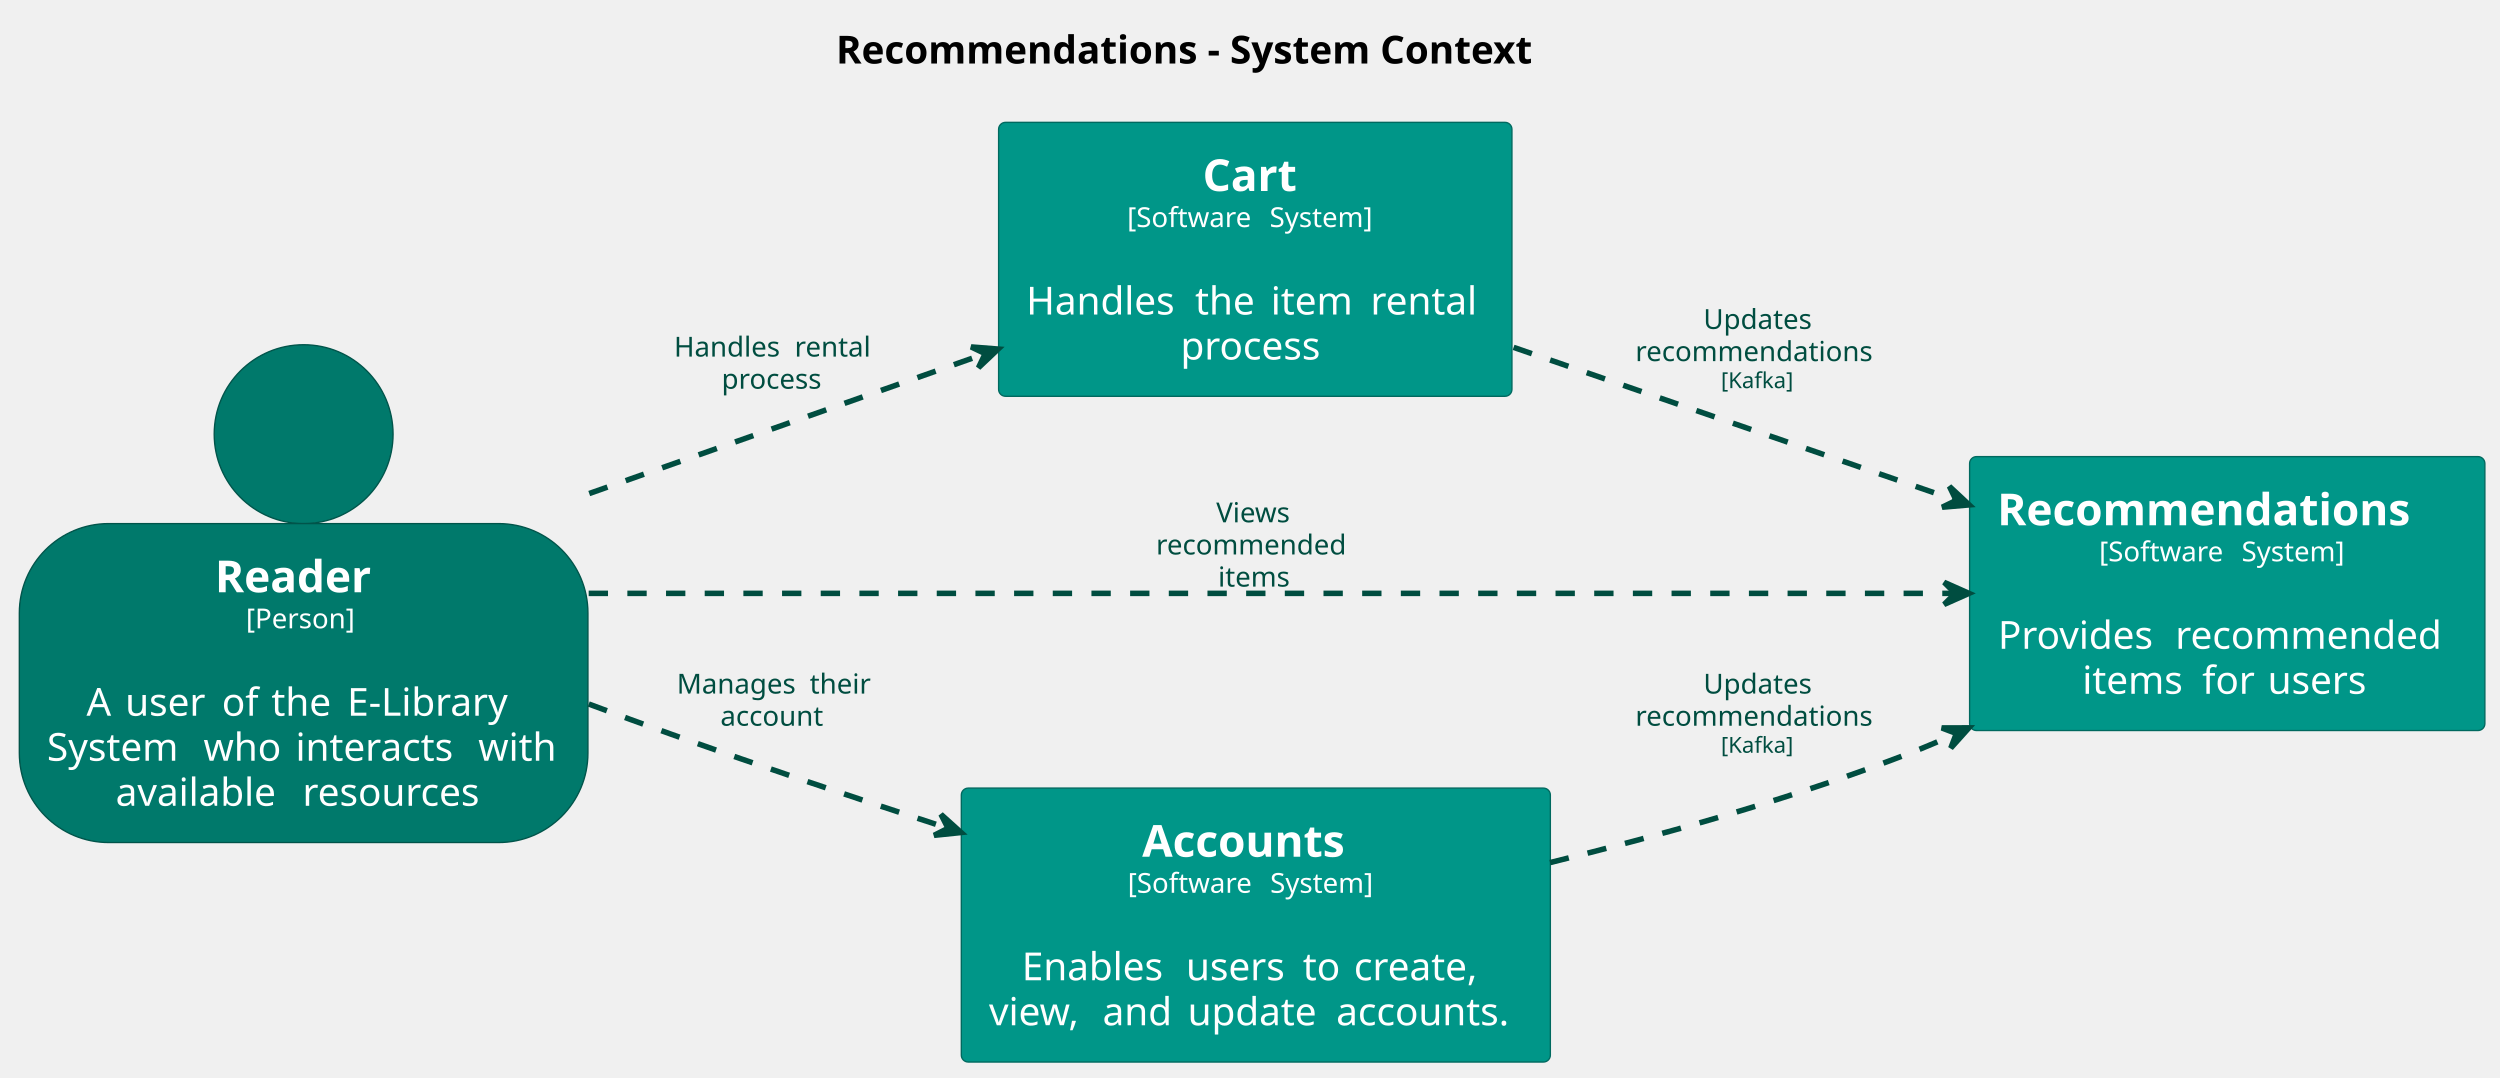
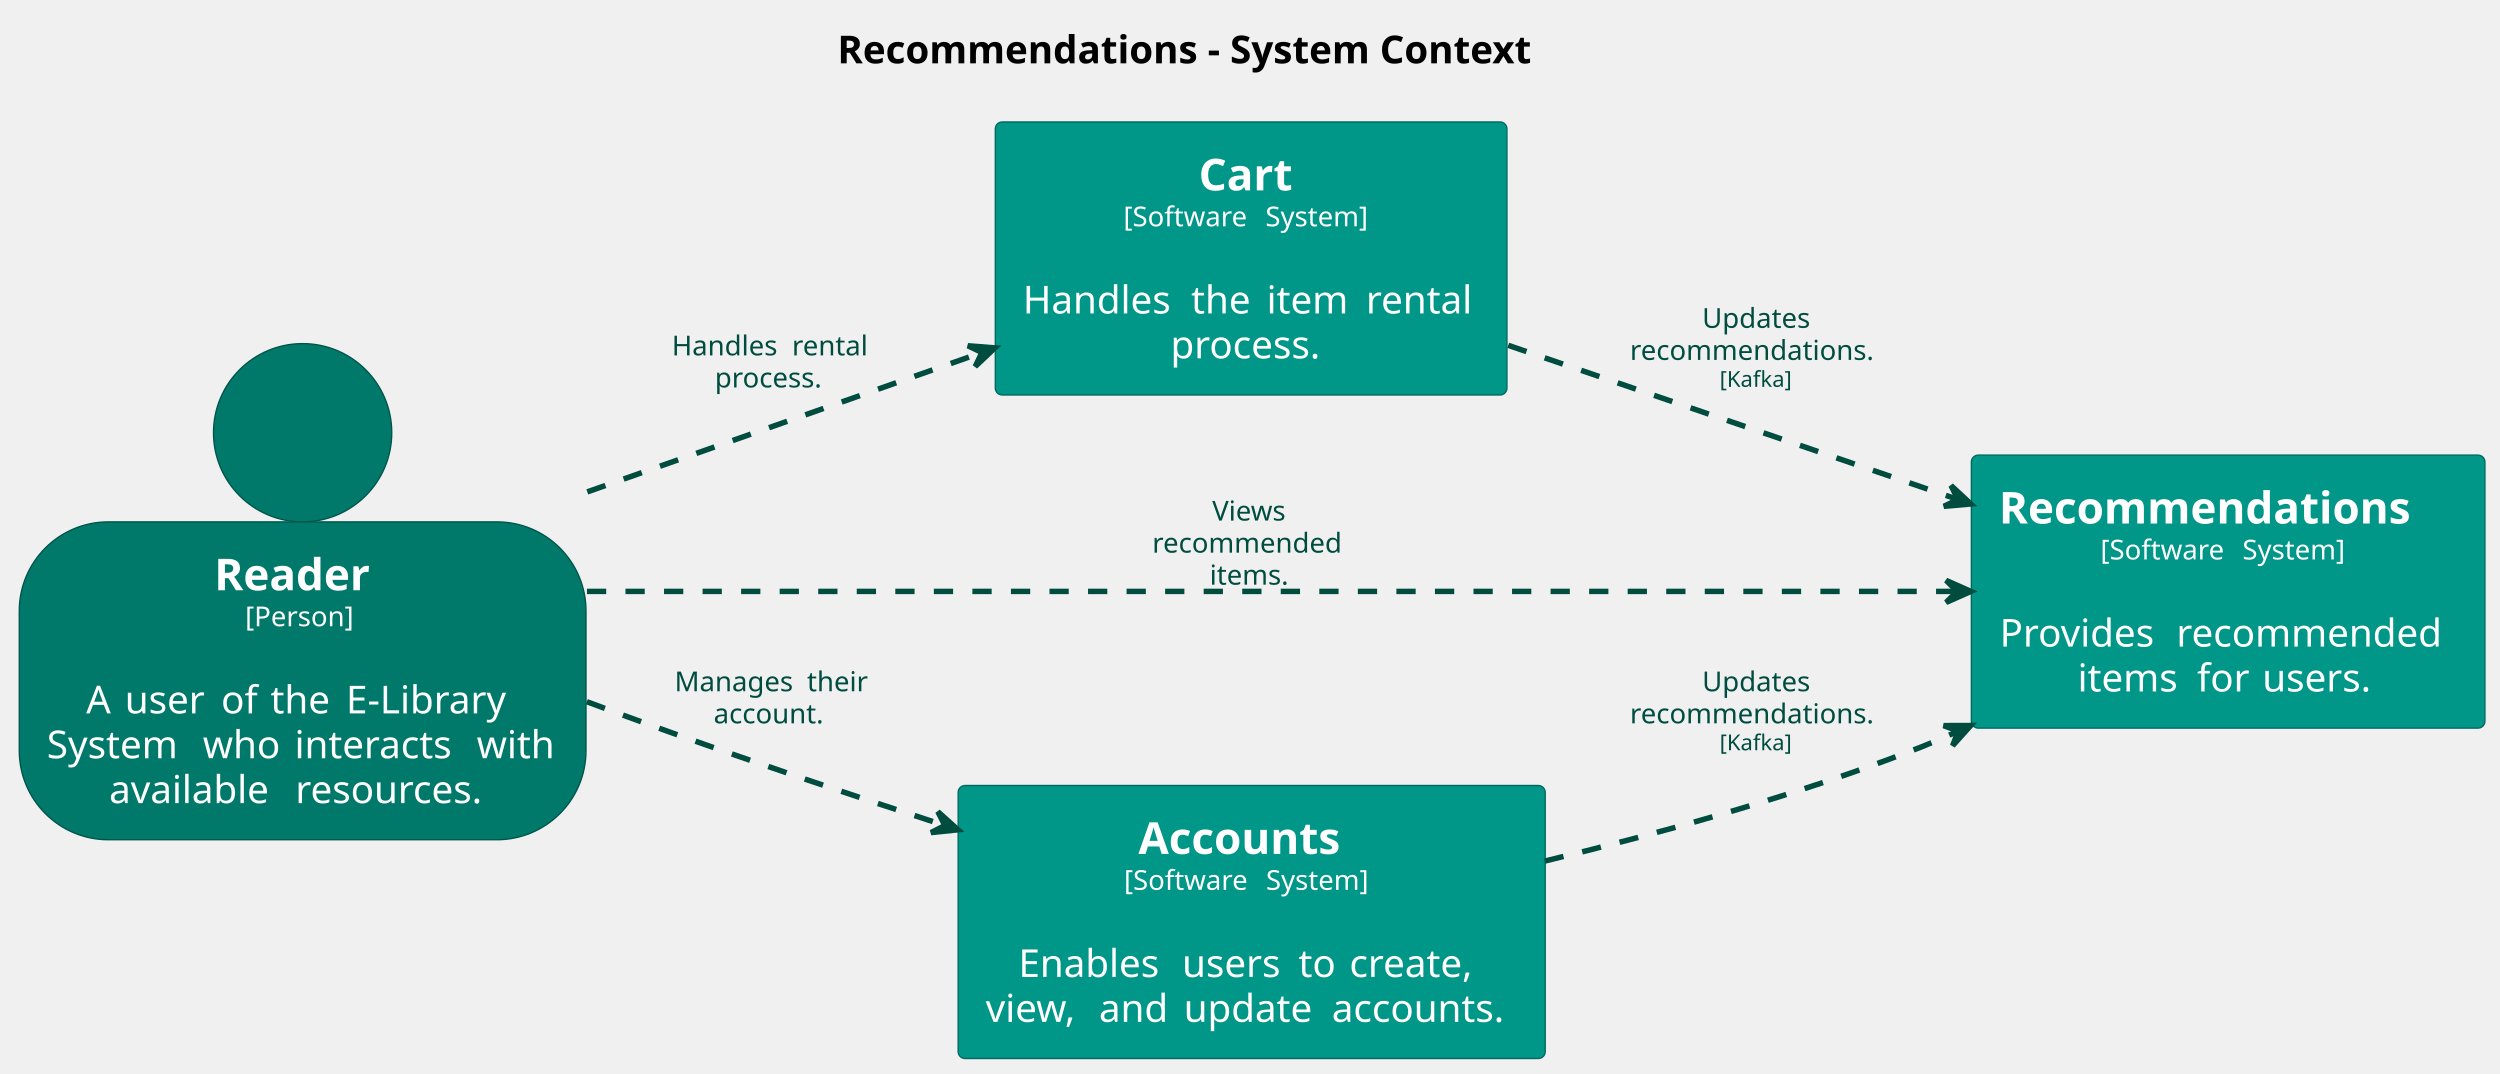
- <svg xmlns="http://www.w3.org/2000/svg" contentStyleType="text/css" height="390px" preserveAspectRatio="none" style="width:905px;height:390px;background:#FFFFFF;" version="1.1" viewBox="0 0 905 390" width="905px" zoomAndPan="magnify">
+ <svg xmlns="http://www.w3.org/2000/svg" contentStyleType="text/css" height="390px" preserveAspectRatio="none" style="width:908px;height:390px;background:#FFFFFF;" version="1.1" viewBox="0 0 908 390" width="908px" zoomAndPan="magnify">
  <defs />
  <g>
-     <text fill="#000000" font-family="sans-serif" font-size="14" font-weight="bold" lengthAdjust="spacing" textLength="286.228" x="302.648" y="22.995">Recommendations - System Context</text>
+     <text fill="#000000" font-family="sans-serif" font-size="14" font-weight="bold" lengthAdjust="spacing" textLength="286.228" x="304.148" y="22.995">Recommendations - System Context</text>
    <g id="elem_Reader">
      <ellipse cx="109.914" cy="157.169" fill="#00796B" rx="32.372" ry="32.372" style="stroke:#00544A;stroke-width:0.5;" />
      <rect fill="#00796B" height="115.453" rx="32.372" ry="32.372" style="stroke:#00544A;stroke-width:0.5;" width="205.828" x="7" y="189.542" />
      <text fill="#FFFFFF" font-family="sans-serif" font-size="16" font-weight="bold" lengthAdjust="spacing" textLength="64.164" x="77.832" y="214.393">Reader</text>
      <text fill="#FFFFFF" font-family="sans-serif" font-size="10" lengthAdjust="spacing" textLength="41.763" x="89.033" y="227.449">[Person]</text>
      <text fill="#FFFFFF" font-family="sans-serif" font-size="14" lengthAdjust="spacing" textLength="4.45" x="107.689" y="242.802"> </text>
      <text fill="#FFFFFF" font-family="sans-serif" font-size="14" lengthAdjust="spacing" textLength="9.577" x="31.297" y="259.099">A</text>
      <text fill="#FFFFFF" font-family="sans-serif" font-size="14" lengthAdjust="spacing" textLength="4.45" x="40.874" y="259.099"> </text>
      <text fill="#FFFFFF" font-family="sans-serif" font-size="14" lengthAdjust="spacing" textLength="30.536" x="45.325" y="259.099">user</text>
      <text fill="#FFFFFF" font-family="sans-serif" font-size="14" lengthAdjust="spacing" textLength="4.45" x="75.861" y="259.099"> </text>
      <text fill="#FFFFFF" font-family="sans-serif" font-size="14" lengthAdjust="spacing" textLength="13.494" x="80.311" y="259.099">of</text>
      <text fill="#FFFFFF" font-family="sans-serif" font-size="14" lengthAdjust="spacing" textLength="4.45" x="93.805" y="259.099"> </text>
      <text fill="#FFFFFF" font-family="sans-serif" font-size="14" lengthAdjust="spacing" textLength="22.976" x="98.255" y="259.099">the</text>
      <text fill="#FFFFFF" font-family="sans-serif" font-size="14" lengthAdjust="spacing" textLength="4.45" x="121.231" y="259.099"> </text>
      <text fill="#FFFFFF" font-family="sans-serif" font-size="14" lengthAdjust="spacing" textLength="62.85" x="125.681" y="259.099">E-Library</text>
      <text fill="#FFFFFF" font-family="sans-serif" font-size="14" lengthAdjust="spacing" textLength="52.206" x="17" y="275.396">System</text>
      <text fill="#FFFFFF" font-family="sans-serif" font-size="14" lengthAdjust="spacing" textLength="4.45" x="69.206" y="275.396"> </text>
      <text fill="#FFFFFF" font-family="sans-serif" font-size="14" lengthAdjust="spacing" textLength="28.889" x="73.656" y="275.396">who</text>
      <text fill="#FFFFFF" font-family="sans-serif" font-size="14" lengthAdjust="spacing" textLength="4.45" x="102.545" y="275.396"> </text>
      <text fill="#FFFFFF" font-family="sans-serif" font-size="14" lengthAdjust="spacing" textLength="61.681" x="106.995" y="275.396">interacts</text>
      <text fill="#FFFFFF" font-family="sans-serif" font-size="14" lengthAdjust="spacing" textLength="4.45" x="168.676" y="275.396"> </text>
      <text fill="#FFFFFF" font-family="sans-serif" font-size="14" lengthAdjust="spacing" textLength="29.702" x="173.126" y="275.396">with</text>
-       <text fill="#FFFFFF" font-family="sans-serif" font-size="14" lengthAdjust="spacing" textLength="63.191" x="41.862" y="291.693">available</text>
-       <text fill="#FFFFFF" font-family="sans-serif" font-size="14" lengthAdjust="spacing" textLength="4.45" x="105.054" y="291.693"> </text>
-       <text fill="#FFFFFF" font-family="sans-serif" font-size="14" lengthAdjust="spacing" textLength="68.462" x="109.504" y="291.693">resources</text>
+       <text fill="#FFFFFF" font-family="sans-serif" font-size="14" lengthAdjust="spacing" textLength="63.191" x="39.637" y="291.693">available</text>
+       <text fill="#FFFFFF" font-family="sans-serif" font-size="14" lengthAdjust="spacing" textLength="4.45" x="102.829" y="291.693"> </text>
+       <text fill="#FFFFFF" font-family="sans-serif" font-size="14" lengthAdjust="spacing" textLength="72.912" x="107.279" y="291.693">resources.</text>
    </g>
    <g id="elem_Cart">
      <rect fill="#009688" height="99.156" rx="2.5" ry="2.5" style="stroke:#00695F;stroke-width:0.5;" width="185.819" x="361.5" y="44.297" />
      <text fill="#FFFFFF" font-family="sans-serif" font-size="16" font-weight="bold" lengthAdjust="spacing" textLength="38.078" x="435.371" y="69.148">Cart</text>
      <text fill="#FFFFFF" font-family="sans-serif" font-size="10" lengthAdjust="spacing" textLength="48.379" x="408.035" y="82.204">[Software</text>
      <text fill="#FFFFFF" font-family="sans-serif" font-size="10" lengthAdjust="spacing" textLength="3.179" x="456.414" y="82.204"> </text>
      <text fill="#FFFFFF" font-family="sans-serif" font-size="10" lengthAdjust="spacing" textLength="41.191" x="459.593" y="82.204">System]</text>
      <text fill="#FFFFFF" font-family="sans-serif" font-size="14" lengthAdjust="spacing" textLength="4.45" x="452.185" y="97.558"> </text>
      <text fill="#FFFFFF" font-family="sans-serif" font-size="14" lengthAdjust="spacing" textLength="56.663" x="371.5" y="113.855">Handles</text>
      <text fill="#FFFFFF" font-family="sans-serif" font-size="14" lengthAdjust="spacing" textLength="4.45" x="428.163" y="113.855"> </text>
      <text fill="#FFFFFF" font-family="sans-serif" font-size="14" lengthAdjust="spacing" textLength="22.976" x="432.613" y="113.855">the</text>
      <text fill="#FFFFFF" font-family="sans-serif" font-size="14" lengthAdjust="spacing" textLength="4.45" x="455.589" y="113.855"> </text>
      <text fill="#FFFFFF" font-family="sans-serif" font-size="14" lengthAdjust="spacing" textLength="31.63" x="460.039" y="113.855">item</text>
      <text fill="#FFFFFF" font-family="sans-serif" font-size="14" lengthAdjust="spacing" textLength="4.45" x="491.669" y="113.855"> </text>
      <text fill="#FFFFFF" font-family="sans-serif" font-size="14" lengthAdjust="spacing" textLength="41.2" x="496.119" y="113.855">rental</text>
-       <text fill="#FFFFFF" font-family="sans-serif" font-size="14" lengthAdjust="spacing" textLength="54.106" x="427.356" y="130.151">process</text>
+       <text fill="#FFFFFF" font-family="sans-serif" font-size="14" lengthAdjust="spacing" textLength="58.557" x="425.131" y="130.151">process.</text>
    </g>
    <g id="elem_Recommendations">
-       <rect fill="#009688" height="99.156" rx="2.5" ry="2.5" style="stroke:#00695F;stroke-width:0.5;" width="186.523" x="713" y="165.297" />
-       <text fill="#FFFFFF" font-family="sans-serif" font-size="16" font-weight="bold" lengthAdjust="spacing" textLength="166.523" x="723" y="190.148">Recommendations</text>
-       <text fill="#FFFFFF" font-family="sans-serif" font-size="10" lengthAdjust="spacing" textLength="48.379" x="759.887" y="203.204">[Software</text>
-       <text fill="#FFFFFF" font-family="sans-serif" font-size="10" lengthAdjust="spacing" textLength="3.179" x="808.266" y="203.204"> </text>
-       <text fill="#FFFFFF" font-family="sans-serif" font-size="10" lengthAdjust="spacing" textLength="41.191" x="811.445" y="203.204">System]</text>
-       <text fill="#FFFFFF" font-family="sans-serif" font-size="14" lengthAdjust="spacing" textLength="4.45" x="804.037" y="218.558"> </text>
-       <text fill="#FFFFFF" font-family="sans-serif" font-size="14" lengthAdjust="spacing" textLength="59.732" x="723.28" y="234.855">Provides</text>
-       <text fill="#FFFFFF" font-family="sans-serif" font-size="14" lengthAdjust="spacing" textLength="4.45" x="783.013" y="234.855"> </text>
-       <text fill="#FFFFFF" font-family="sans-serif" font-size="14" lengthAdjust="spacing" textLength="101.78" x="787.463" y="234.855">recommended</text>
-       <text fill="#FFFFFF" font-family="sans-serif" font-size="14" lengthAdjust="spacing" textLength="38.924" x="753.81" y="251.151">items</text>
-       <text fill="#FFFFFF" font-family="sans-serif" font-size="14" lengthAdjust="spacing" textLength="4.45" x="792.733" y="251.151"> </text>
-       <text fill="#FFFFFF" font-family="sans-serif" font-size="14" lengthAdjust="spacing" textLength="19.25" x="797.184" y="251.151">for</text>
-       <text fill="#FFFFFF" font-family="sans-serif" font-size="14" lengthAdjust="spacing" textLength="4.45" x="816.434" y="251.151"> </text>
-       <text fill="#FFFFFF" font-family="sans-serif" font-size="14" lengthAdjust="spacing" textLength="37.83" x="820.884" y="251.151">users</text>
+       <rect fill="#009688" height="99.156" rx="2.5" ry="2.5" style="stroke:#00695F;stroke-width:0.5;" width="186.523" x="716" y="165.297" />
+       <text fill="#FFFFFF" font-family="sans-serif" font-size="16" font-weight="bold" lengthAdjust="spacing" textLength="166.523" x="726" y="190.148">Recommendations</text>
+       <text fill="#FFFFFF" font-family="sans-serif" font-size="10" lengthAdjust="spacing" textLength="48.379" x="762.887" y="203.204">[Software</text>
+       <text fill="#FFFFFF" font-family="sans-serif" font-size="10" lengthAdjust="spacing" textLength="3.179" x="811.266" y="203.204"> </text>
+       <text fill="#FFFFFF" font-family="sans-serif" font-size="10" lengthAdjust="spacing" textLength="41.191" x="814.445" y="203.204">System]</text>
+       <text fill="#FFFFFF" font-family="sans-serif" font-size="14" lengthAdjust="spacing" textLength="4.45" x="807.037" y="218.558"> </text>
+       <text fill="#FFFFFF" font-family="sans-serif" font-size="14" lengthAdjust="spacing" textLength="59.732" x="726.28" y="234.855">Provides</text>
+       <text fill="#FFFFFF" font-family="sans-serif" font-size="14" lengthAdjust="spacing" textLength="4.45" x="786.013" y="234.855"> </text>
+       <text fill="#FFFFFF" font-family="sans-serif" font-size="14" lengthAdjust="spacing" textLength="101.78" x="790.463" y="234.855">recommended</text>
+       <text fill="#FFFFFF" font-family="sans-serif" font-size="14" lengthAdjust="spacing" textLength="38.924" x="754.585" y="251.151">items</text>
+       <text fill="#FFFFFF" font-family="sans-serif" font-size="14" lengthAdjust="spacing" textLength="4.45" x="793.508" y="251.151"> </text>
+       <text fill="#FFFFFF" font-family="sans-serif" font-size="14" lengthAdjust="spacing" textLength="19.25" x="797.958" y="251.151">for</text>
+       <text fill="#FFFFFF" font-family="sans-serif" font-size="14" lengthAdjust="spacing" textLength="4.45" x="817.208" y="251.151"> </text>
+       <text fill="#FFFFFF" font-family="sans-serif" font-size="14" lengthAdjust="spacing" textLength="42.28" x="821.659" y="251.151">users.</text>
    </g>
    <g id="elem_Accounts">
      <rect fill="#009688" height="99.156" rx="2.5" ry="2.5" style="stroke:#00695F;stroke-width:0.5;" width="213.225" x="348" y="285.297" />
      <text fill="#FFFFFF" font-family="sans-serif" font-size="16" font-weight="bold" lengthAdjust="spacing" textLength="82.297" x="413.464" y="310.148">Accounts</text>
      <text fill="#FFFFFF" font-family="sans-serif" font-size="10" lengthAdjust="spacing" textLength="48.379" x="408.238" y="323.204">[Software</text>
      <text fill="#FFFFFF" font-family="sans-serif" font-size="10" lengthAdjust="spacing" textLength="3.179" x="456.617" y="323.204"> </text>
      <text fill="#FFFFFF" font-family="sans-serif" font-size="10" lengthAdjust="spacing" textLength="41.191" x="459.795" y="323.204">System]</text>
      <text fill="#FFFFFF" font-family="sans-serif" font-size="14" lengthAdjust="spacing" textLength="4.45" x="452.387" y="338.558"> </text>
      <text fill="#FFFFFF" font-family="sans-serif" font-size="14" lengthAdjust="spacing" textLength="54.981" x="369.905" y="354.854">Enables</text>
      <text fill="#FFFFFF" font-family="sans-serif" font-size="14" lengthAdjust="spacing" textLength="4.45" x="424.886" y="354.854"> </text>
      <text fill="#FFFFFF" font-family="sans-serif" font-size="14" lengthAdjust="spacing" textLength="37.83" x="429.336" y="354.854">users</text>
      <text fill="#FFFFFF" font-family="sans-serif" font-size="14" lengthAdjust="spacing" textLength="4.45" x="467.166" y="354.854"> </text>
      <text fill="#FFFFFF" font-family="sans-serif" font-size="14" lengthAdjust="spacing" textLength="14.055" x="471.617" y="354.854">to</text>
      <text fill="#FFFFFF" font-family="sans-serif" font-size="14" lengthAdjust="spacing" textLength="4.45" x="485.671" y="354.854"> </text>
      <text fill="#FFFFFF" font-family="sans-serif" font-size="14" lengthAdjust="spacing" textLength="49.198" x="490.122" y="354.854">create,</text>
      <text fill="#FFFFFF" font-family="sans-serif" font-size="14" lengthAdjust="spacing" textLength="36.688" x="358" y="371.151">view,</text>
      <text fill="#FFFFFF" font-family="sans-serif" font-size="14" lengthAdjust="spacing" textLength="4.45" x="394.688" y="371.151"> </text>
      <text fill="#FFFFFF" font-family="sans-serif" font-size="14" lengthAdjust="spacing" textLength="26.339" x="399.139" y="371.151">and</text>
      <text fill="#FFFFFF" font-family="sans-serif" font-size="14" lengthAdjust="spacing" textLength="4.45" x="425.478" y="371.151"> </text>
      <text fill="#FFFFFF" font-family="sans-serif" font-size="14" lengthAdjust="spacing" textLength="49.328" x="429.928" y="371.151">update</text>
      <text fill="#FFFFFF" font-family="sans-serif" font-size="14" lengthAdjust="spacing" textLength="4.45" x="479.256" y="371.151"> </text>
      <text fill="#FFFFFF" font-family="sans-serif" font-size="14" lengthAdjust="spacing" textLength="67.519" x="483.706" y="371.151">accounts.</text>
    </g>
    <g id="link_Reader_Accounts">
      <path d="M213.13,254.857 C223.2,258.627 233.28,262.327 243,265.797 C276.96,277.917 308.565,288.548 342.235,299.518 " fill="none" id="Reader-to-Accounts" style="stroke:#004D40;stroke-width:2.0;stroke-dasharray:7.0,7.0;" />
      <polygon fill="#004D40" points="347.94,301.377,340.622,294.786,343.186,299.828,338.144,302.392,347.94,301.377" style="stroke:#004D40;stroke-width:2.0;" />
      <text fill="#004D40" font-family="sans-serif" font-size="10" lengthAdjust="spacing" textLength="44.932" x="245" y="251.079">Manages</text>
      <text fill="#004D40" font-family="sans-serif" font-size="10" lengthAdjust="spacing" textLength="3.179" x="289.932" y="251.079"> </text>
      <text fill="#004D40" font-family="sans-serif" font-size="10" lengthAdjust="spacing" textLength="23.301" x="293.11" y="251.079">their</text>
-       <text fill="#004D40" font-family="sans-serif" font-size="10" lengthAdjust="spacing" textLength="39.839" x="260.786" y="262.72">account</text>
+       <text fill="#004D40" font-family="sans-serif" font-size="10" lengthAdjust="spacing" textLength="43.018" x="259.197" y="262.72">account.</text>
    </g>
    <g id="link_Reader_Cart">
      <path d="M213.3,178.657 C260.31,162.047 309.982,144.495 355.692,128.355 " fill="none" id="Reader-to-Cart" style="stroke:#004D40;stroke-width:2.0;stroke-dasharray:7.0,7.0;" />
      <polygon fill="#004D40" points="361.35,126.357,351.532,125.582,356.635,128.022,354.195,133.125,361.35,126.357" style="stroke:#004D40;stroke-width:2.0;" />
      <text fill="#004D40" font-family="sans-serif" font-size="10" lengthAdjust="spacing" textLength="40.474" x="244" y="129.079">Handles</text>
      <text fill="#004D40" font-family="sans-serif" font-size="10" lengthAdjust="spacing" textLength="3.179" x="284.474" y="129.079"> </text>
      <text fill="#004D40" font-family="sans-serif" font-size="10" lengthAdjust="spacing" textLength="29.429" x="287.652" y="129.079">rental</text>
-       <text fill="#004D40" font-family="sans-serif" font-size="10" lengthAdjust="spacing" textLength="38.648" x="261.217" y="140.72">process</text>
+       <text fill="#004D40" font-family="sans-serif" font-size="10" lengthAdjust="spacing" textLength="41.826" x="259.627" y="140.72">process.</text>
    </g>
    <g id="link_Reader_Recommendations">
-       <path d="M213.1,214.797 C347.8,214.797 576.94,214.797 706.78,214.797 " fill="none" id="Reader-to-Recommendations" style="stroke:#004D40;stroke-width:2.0;stroke-dasharray:7.0,7.0;" />
-       <polygon fill="#004D40" points="712.78,214.797,703.78,210.797,707.78,214.797,703.78,218.797,712.78,214.797" style="stroke:#004D40;stroke-width:2.0;" />
+       <path d="M213.17,214.797 C348.54,214.797 579.39,214.797 709.82,214.797 " fill="none" id="Reader-to-Recommendations" style="stroke:#004D40;stroke-width:2.0;stroke-dasharray:7.0,7.0;" />
+       <polygon fill="#004D40" points="715.82,214.797,706.82,210.797,710.82,214.797,706.82,218.797,715.82,214.797" style="stroke:#004D40;stroke-width:2.0;" />
      <text fill="#004D40" font-family="sans-serif" font-size="10" lengthAdjust="spacing" textLength="29.16" x="440.27" y="189.079">Views</text>
      <text fill="#004D40" font-family="sans-serif" font-size="10" lengthAdjust="spacing" textLength="72.7" x="418.5" y="200.72">recommended</text>
-       <text fill="#004D40" font-family="sans-serif" font-size="10" lengthAdjust="spacing" textLength="27.803" x="440.949" y="212.36">items</text>
+       <text fill="#004D40" font-family="sans-serif" font-size="10" lengthAdjust="spacing" textLength="30.981" x="439.359" y="212.36">items.</text>
    </g>
    <g id="link_Accounts_Recommendations">
-       <path d="M561.11,312.257 C599.98,302.707 644.02,290.377 683,275.797 C692.79,272.137 697.366,270.383 707.286,265.933 " fill="none" id="Accounts-to-Recommendations" style="stroke:#004D40;stroke-width:2.0;stroke-dasharray:7.0,7.0;" />
-       <polygon fill="#004D40" points="712.76,263.477,702.911,263.511,708.198,265.523,706.186,270.81,712.76,263.477" style="stroke:#004D40;stroke-width:2.0;" />
-       <text fill="#004D40" font-family="sans-serif" font-size="10" lengthAdjust="spacing" textLength="41.426" x="616.634" y="251.079">Updates</text>
-       <text fill="#004D40" font-family="sans-serif" font-size="10" lengthAdjust="spacing" textLength="90.693" x="592" y="262.72">recommendations</text>
-       <text fill="#004D40" font-family="sans-serif" font-size="8" lengthAdjust="spacing" textLength="28.742" x="622.976" y="272.504">[Kafka]</text>
+       <path d="M561.07,312.737 C600.81,303.147 646.03,290.677 686,275.797 C695.8,272.147 700.376,270.413 710.296,265.963 " fill="none" id="Accounts-to-Recommendations" style="stroke:#004D40;stroke-width:2.0;stroke-dasharray:7.0,7.0;" />
+       <polygon fill="#004D40" points="715.77,263.507,705.921,263.541,711.208,265.553,709.196,270.84,715.77,263.507" style="stroke:#004D40;stroke-width:2.0;" />
+       <text fill="#004D40" font-family="sans-serif" font-size="10" lengthAdjust="spacing" textLength="41.426" x="618.223" y="251.079">Updates</text>
+       <text fill="#004D40" font-family="sans-serif" font-size="10" lengthAdjust="spacing" textLength="93.872" x="592" y="262.72">recommendations.</text>
+       <text fill="#004D40" font-family="sans-serif" font-size="8" lengthAdjust="spacing" textLength="28.742" x="624.565" y="272.504">[Kafka]</text>
    </g>
    <g id="link_Cart_Recommendations">
-       <path d="M547.92,125.747 C598.85,143.357 656.229,163.196 707.199,180.816 " fill="none" id="Cart-to-Recommendations" style="stroke:#004D40;stroke-width:2.0;stroke-dasharray:7.0,7.0;" />
-       <polygon fill="#004D40" points="712.87,182.777,705.671,176.056,708.144,181.143,703.057,183.617,712.87,182.777" style="stroke:#004D40;stroke-width:2.0;" />
-       <text fill="#004D40" font-family="sans-serif" font-size="10" lengthAdjust="spacing" textLength="41.426" x="616.634" y="119.079">Updates</text>
-       <text fill="#004D40" font-family="sans-serif" font-size="10" lengthAdjust="spacing" textLength="90.693" x="592" y="130.72">recommendations</text>
-       <text fill="#004D40" font-family="sans-serif" font-size="8" lengthAdjust="spacing" textLength="28.742" x="622.976" y="140.504">[Kafka]</text>
+       <path d="M547.79,125.427 C599.57,143.177 658.314,163.31 710.154,181.09 " fill="none" id="Cart-to-Recommendations" style="stroke:#004D40;stroke-width:2.0;stroke-dasharray:7.0,7.0;" />
+       <polygon fill="#004D40" points="715.83,183.037,708.615,176.333,711.1,181.415,706.019,183.901,715.83,183.037" style="stroke:#004D40;stroke-width:2.0;" />
+       <text fill="#004D40" font-family="sans-serif" font-size="10" lengthAdjust="spacing" textLength="41.426" x="618.223" y="119.079">Updates</text>
+       <text fill="#004D40" font-family="sans-serif" font-size="10" lengthAdjust="spacing" textLength="93.872" x="592" y="130.72">recommendations.</text>
+       <text fill="#004D40" font-family="sans-serif" font-size="8" lengthAdjust="spacing" textLength="28.742" x="624.565" y="140.504">[Kafka]</text>
    </g>
  </g>
</svg>
